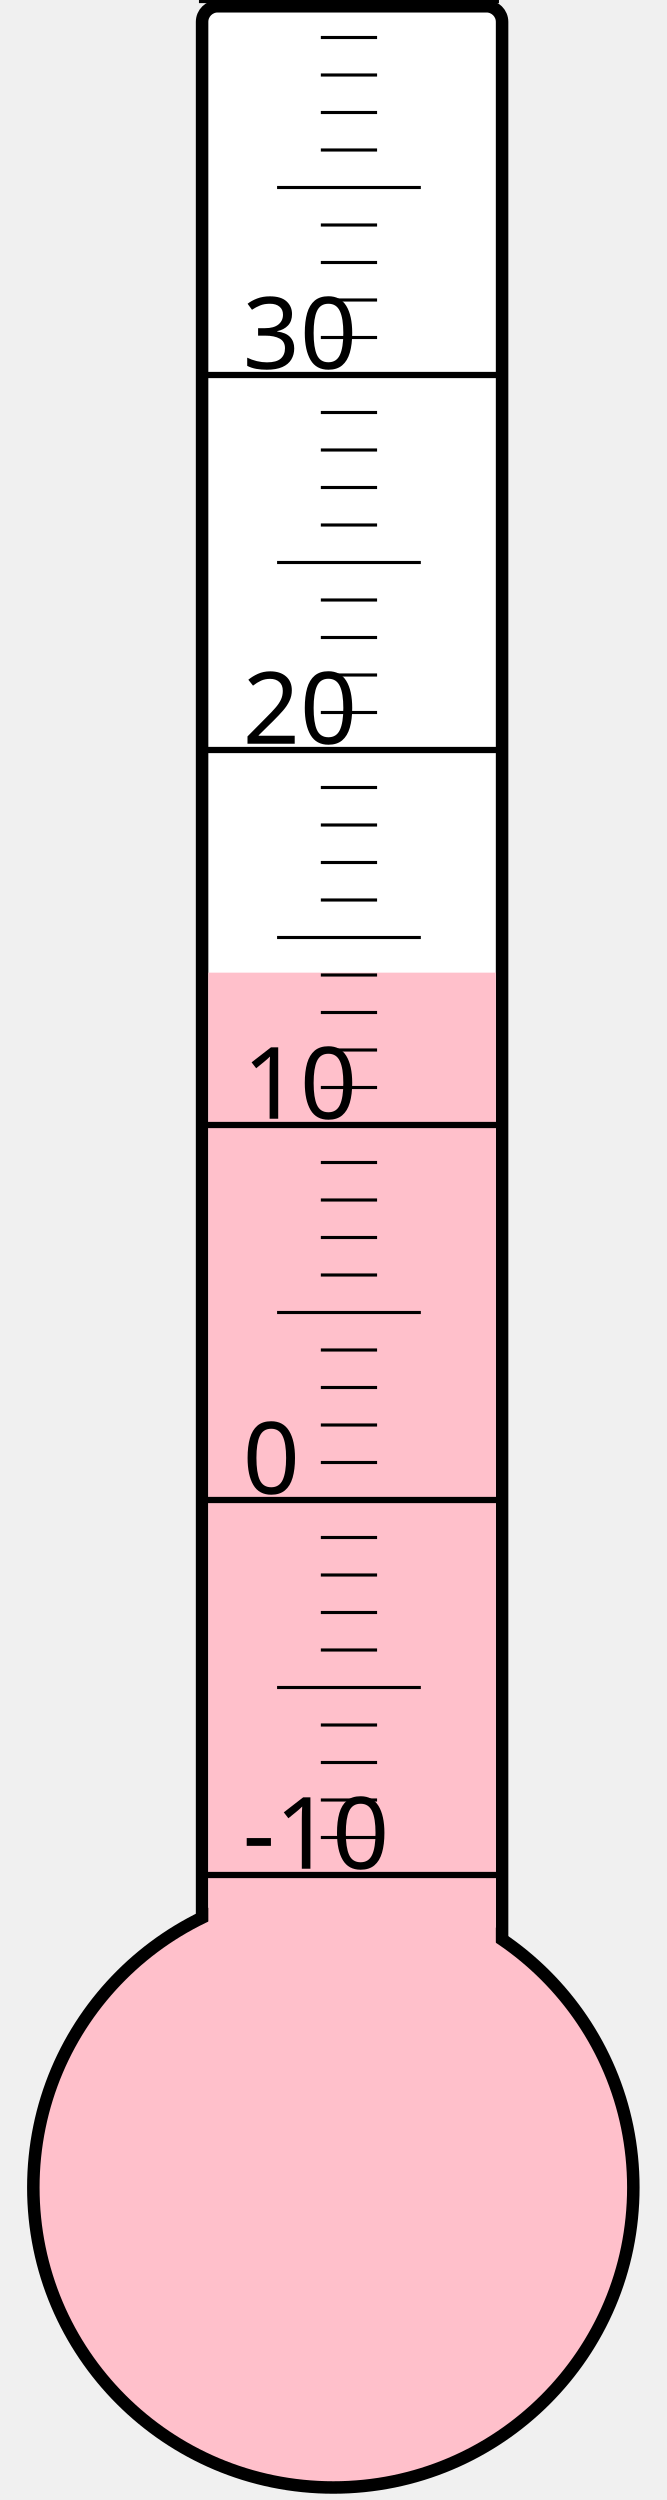
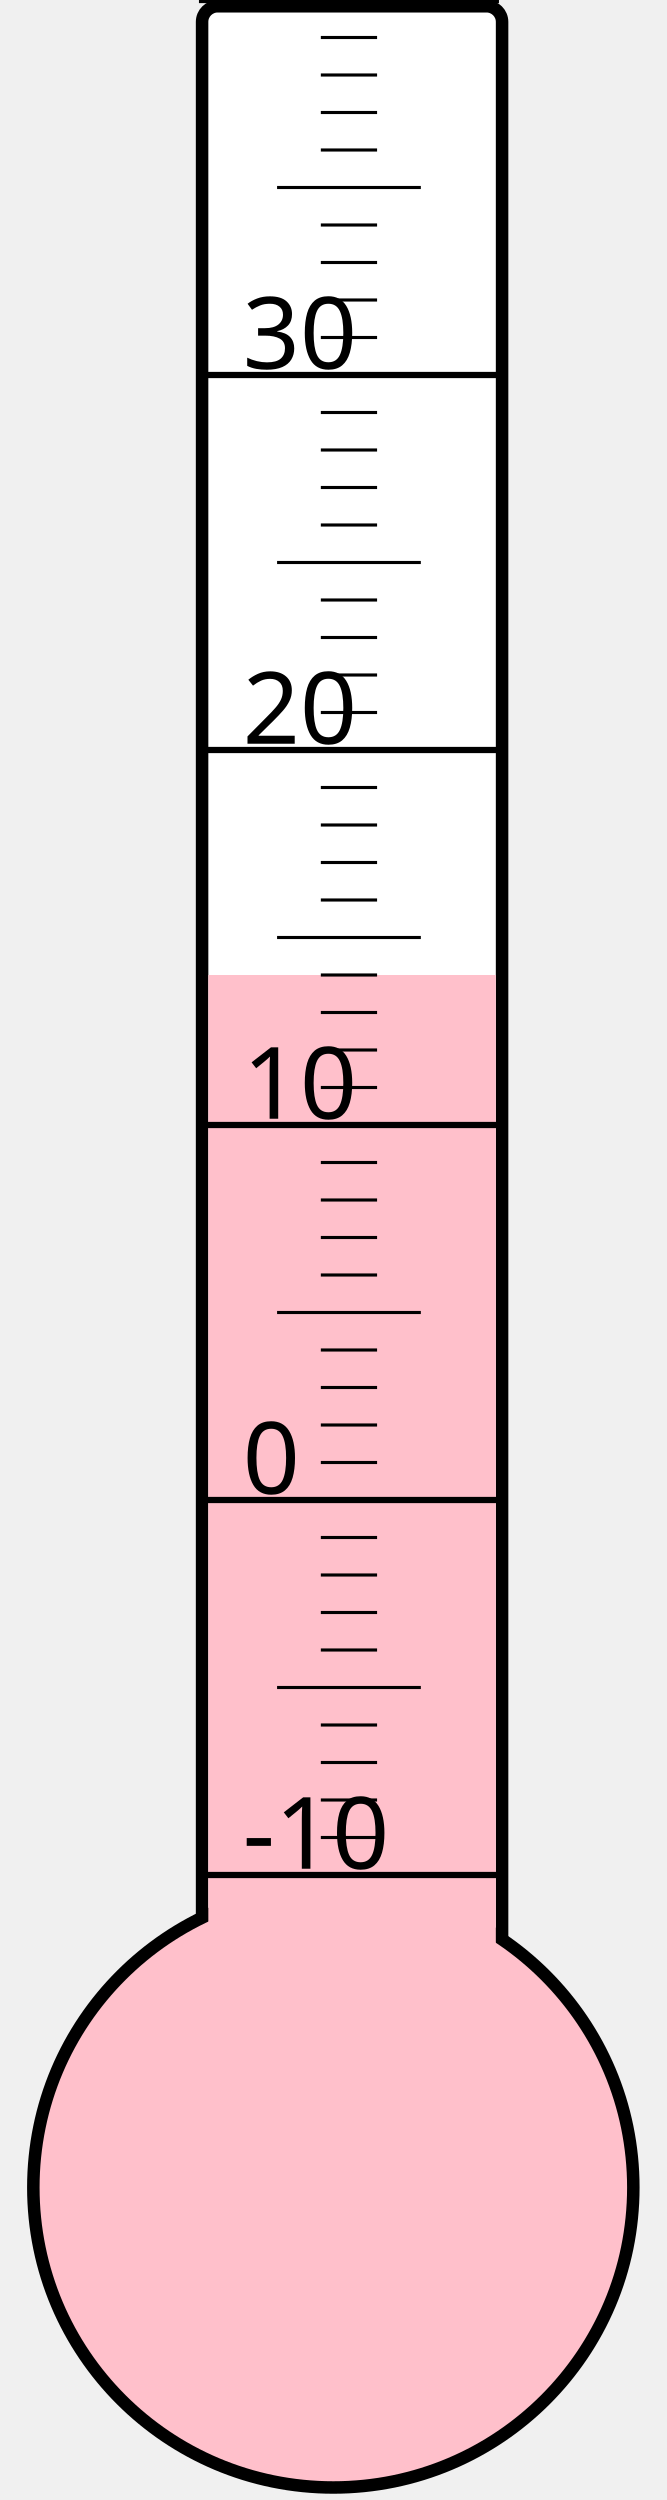
<svg xmlns="http://www.w3.org/2000/svg" width="40px" height="150px" viewBox="0 0 200 800">
  <rect width="200" height="800" x="0" y="0" style="fill: #ffffeb; fill-opacity: 0;" />
  <rect width="96" height="680" x="58" y="2" rx="5" ry="5" style="fill: white; fill-opacity: 1; stroke: black; stroke-width: 4;" />
  <circle cx="100" cy="700" r="96" style="fill: pink; stroke: black; stroke-width: 4;" />
-   <rect width="92" height="388.75" x="60" y="311.25" style="fill: pink; fill-opacity: 1; stroke-width: 0;" />
+   <rect width="92" height="388.0" x="60" y="312.0" style="fill: pink; fill-opacity: 1; stroke-width: 0;" />
  <text x="71" y="598" style="font-family: sans-serif; font-size: 24pt;">-10</text>
  <text x="71" y="478" style="font-family: sans-serif; font-size: 24pt;">0</text>
  <text x="71" y="358" style="font-family: sans-serif; font-size: 24pt;">10</text>
  <text x="71" y="238" style="font-family: sans-serif; font-size: 24pt;">20</text>
  <text x="71" y="118" style="font-family: sans-serif; font-size: 24pt;">30</text>
  <g style="stroke: black;">
    <line x1="57" y1="600" x2="153" y2="600" style="stroke-width: 2;" />
    <line x1="96" y1="588" x2="114" y2="588" style="stroke-width: 1;" />
    <line x1="96" y1="576" x2="114" y2="576" style="stroke-width: 1;" />
    <line x1="96" y1="564" x2="114" y2="564" style="stroke-width: 1;" />
    <line x1="96" y1="552" x2="114" y2="552" style="stroke-width: 1;" />
    <line x1="82" y1="540" x2="128" y2="540" style="stroke-width: 1;" />
    <line x1="96" y1="528" x2="114" y2="528" style="stroke-width: 1;" />
    <line x1="96" y1="516" x2="114" y2="516" style="stroke-width: 1;" />
    <line x1="96" y1="504" x2="114" y2="504" style="stroke-width: 1;" />
    <line x1="96" y1="492" x2="114" y2="492" style="stroke-width: 1;" />
    <line x1="57" y1="480" x2="153" y2="480" style="stroke-width: 2;" />
    <line x1="96" y1="468" x2="114" y2="468" style="stroke-width: 1;" />
    <line x1="96" y1="456" x2="114" y2="456" style="stroke-width: 1;" />
    <line x1="96" y1="444" x2="114" y2="444" style="stroke-width: 1;" />
    <line x1="96" y1="432" x2="114" y2="432" style="stroke-width: 1;" />
    <line x1="82" y1="420" x2="128" y2="420" style="stroke-width: 1;" />
    <line x1="96" y1="408" x2="114" y2="408" style="stroke-width: 1;" />
    <line x1="96" y1="396" x2="114" y2="396" style="stroke-width: 1;" />
    <line x1="96" y1="384" x2="114" y2="384" style="stroke-width: 1;" />
    <line x1="96" y1="372" x2="114" y2="372" style="stroke-width: 1;" />
    <line x1="57" y1="360" x2="153" y2="360" style="stroke-width: 2;" />
    <line x1="96" y1="348" x2="114" y2="348" style="stroke-width: 1;" />
    <line x1="96" y1="336" x2="114" y2="336" style="stroke-width: 1;" />
    <line x1="96" y1="324" x2="114" y2="324" style="stroke-width: 1;" />
    <line x1="96" y1="312" x2="114" y2="312" style="stroke-width: 1;" />
    <line x1="82" y1="300" x2="128" y2="300" style="stroke-width: 1;" />
    <line x1="96" y1="288" x2="114" y2="288" style="stroke-width: 1;" />
    <line x1="96" y1="276" x2="114" y2="276" style="stroke-width: 1;" />
    <line x1="96" y1="264" x2="114" y2="264" style="stroke-width: 1;" />
    <line x1="96" y1="252" x2="114" y2="252" style="stroke-width: 1;" />
    <line x1="57" y1="240" x2="153" y2="240" style="stroke-width: 2;" />
    <line x1="96" y1="228" x2="114" y2="228" style="stroke-width: 1;" />
    <line x1="96" y1="216" x2="114" y2="216" style="stroke-width: 1;" />
    <line x1="96" y1="204" x2="114" y2="204" style="stroke-width: 1;" />
    <line x1="96" y1="192" x2="114" y2="192" style="stroke-width: 1;" />
    <line x1="82" y1="180" x2="128" y2="180" style="stroke-width: 1;" />
    <line x1="96" y1="168" x2="114" y2="168" style="stroke-width: 1;" />
    <line x1="96" y1="156" x2="114" y2="156" style="stroke-width: 1;" />
    <line x1="96" y1="144" x2="114" y2="144" style="stroke-width: 1;" />
    <line x1="96" y1="132" x2="114" y2="132" style="stroke-width: 1;" />
    <line x1="57" y1="120" x2="153" y2="120" style="stroke-width: 2;" />
    <line x1="96" y1="108" x2="114" y2="108" style="stroke-width: 1;" />
    <line x1="96" y1="96" x2="114" y2="96" style="stroke-width: 1;" />
    <line x1="96" y1="84" x2="114" y2="84" style="stroke-width: 1;" />
    <line x1="96" y1="72" x2="114" y2="72" style="stroke-width: 1;" />
    <line x1="82" y1="60" x2="128" y2="60" style="stroke-width: 1;" />
    <line x1="96" y1="48" x2="114" y2="48" style="stroke-width: 1;" />
    <line x1="96" y1="36" x2="114" y2="36" style="stroke-width: 1;" />
    <line x1="96" y1="24" x2="114" y2="24" style="stroke-width: 1;" />
    <line x1="96" y1="12" x2="114" y2="12" style="stroke-width: 1;" />
    <line x1="57" y1="0" x2="153" y2="0" style="stroke-width: 2;" />
  </g>
</svg>
